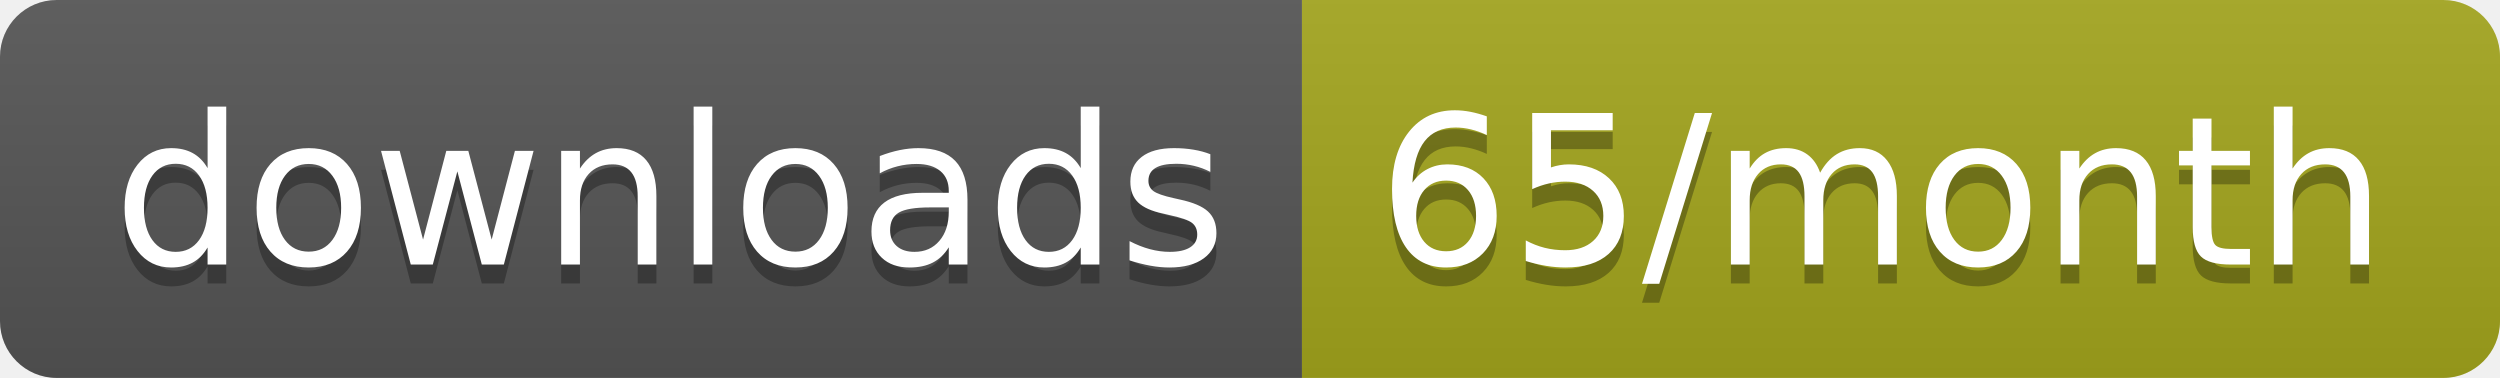
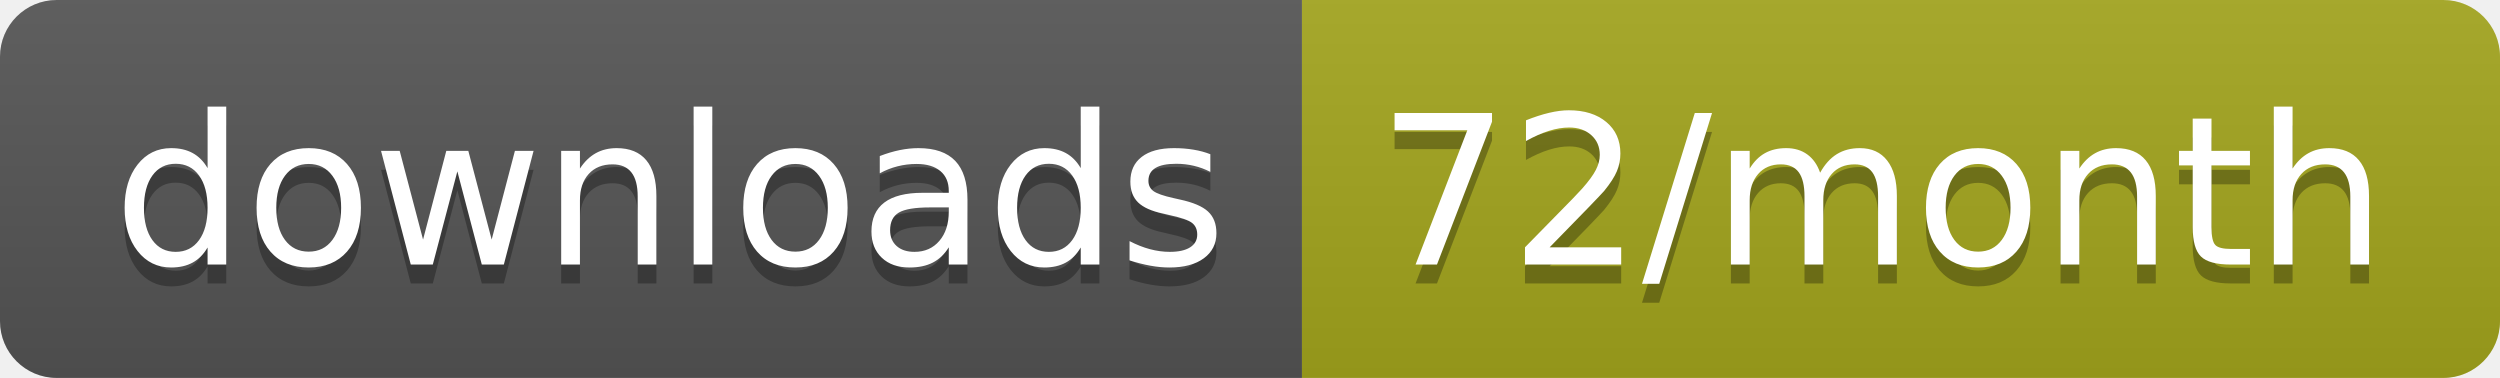
<svg xmlns="http://www.w3.org/2000/svg" width="132.3" height="20">
  <linearGradient id="smooth" x2="0" y2="100%">
    <stop offset="0" stop-color="#bbb" stop-opacity=".1" />
    <stop offset="1" stop-opacity=".1" />
  </linearGradient>
  <clipPath id="round">
    <rect width="132.3" height="20" rx="3" fill="#fff" />
  </clipPath>
  <g clip-path="url(#round)">
    <rect width="68.9" height="20" fill="#555" />
    <rect x="68.9" width="63.4" height="20" fill="#a4a61d" />
    <rect width="132.3" height="20" fill="url(#smooth)" />
  </g>
  <g fill="#fff" text-anchor="middle" font-family="DejaVu Sans,Verdana,Geneva,sans-serif" font-size="110">
    <text x="354.5" y="150" fill="#010101" fill-opacity=".3" transform="scale(0.1)" textLength="589.0" lengthAdjust="spacing">downloads</text>
    <text x="354.5" y="140" transform="scale(0.1)" textLength="589.0" lengthAdjust="spacing">downloads</text>
-     <text x="996" y="150" fill="#010101" fill-opacity=".3" transform="scale(0.1)" textLength="534.0" lengthAdjust="spacing">65/month</text>
-     <text x="996" y="140" transform="scale(0.1)" textLength="534.0" lengthAdjust="spacing">65/month</text>
+     <text x="996" y="150" fill="#010101" fill-opacity=".3" transform="scale(0.1)" textLength="534.0" lengthAdjust="spacing">72/month</text>
+     <text x="996" y="140" transform="scale(0.1)" textLength="534.0" lengthAdjust="spacing">72/month</text>
  </g>
</svg>
